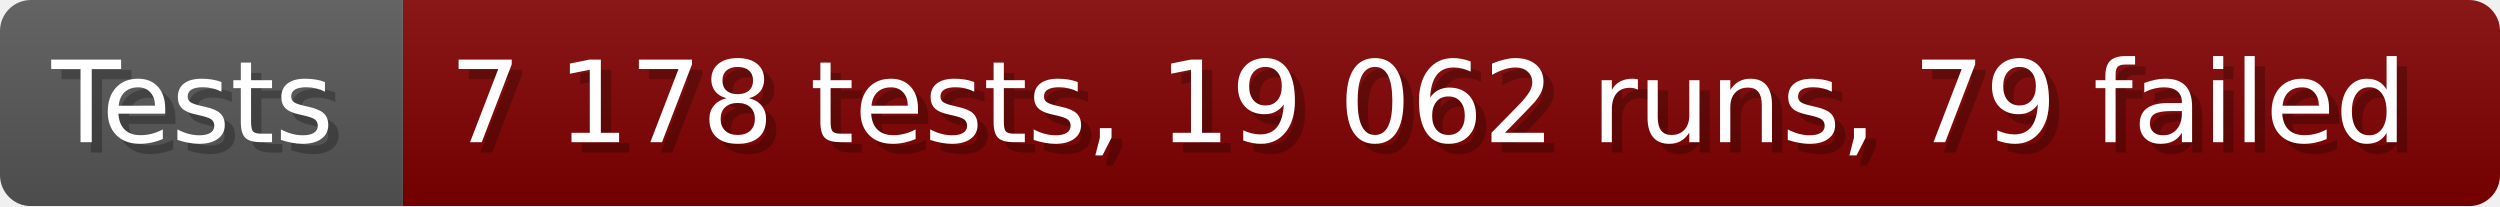
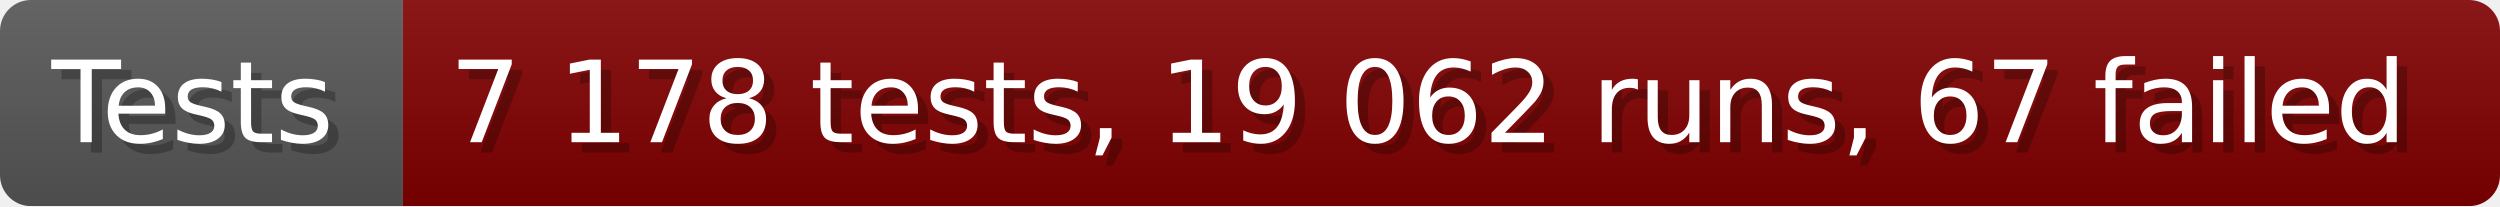
- <svg xmlns="http://www.w3.org/2000/svg" width="242.6" height="20" viewBox="0 0 2426 200" role="img" aria-label="Tests: 7 178 tests, 19 062 runs, 79 failed">
+ <svg xmlns="http://www.w3.org/2000/svg" width="242.6" height="20" viewBox="0 0 2426 200" role="img" aria-label="Tests: 7 178 tests, 19 062 runs, 67 failed">
  <linearGradient id="a" x2="0" y2="100%">
    <stop offset="0" stop-opacity=".1" stop-color="#EEE" />
    <stop offset="1" stop-opacity=".1" />
  </linearGradient>
  <mask id="m">
    <rect width="2426" height="200" rx="30" fill="#FFF" />
  </mask>
  <g mask="url(#m)">
    <rect width="391" height="200" fill="#555" />
    <rect width="2035" height="200" fill="#800000" x="391" />
    <rect width="2426" height="200" fill="url(#a)" />
  </g>
  <g aria-hidden="true" fill="#fff" text-anchor="start" font-family="Verdana,DejaVu Sans,sans-serif" font-size="110">
    <text x="60" y="148" textLength="291" fill="#000" opacity="0.25">Tests</text>
    <text x="50" y="138" textLength="291">Tests</text>
-     <text x="446" y="148" textLength="1935" fill="#000" opacity="0.25">7 178 tests, 19 062 runs, 79 failed</text>
-     <text x="436" y="138" textLength="1935">7 178 tests, 19 062 runs, 79 failed</text>
+     <text x="446" y="148" textLength="1935" fill="#000" opacity="0.25">7 178 tests, 19 062 runs, 67 failed</text>
+     <text x="436" y="138" textLength="1935">7 178 tests, 19 062 runs, 67 failed</text>
  </g>
</svg>
